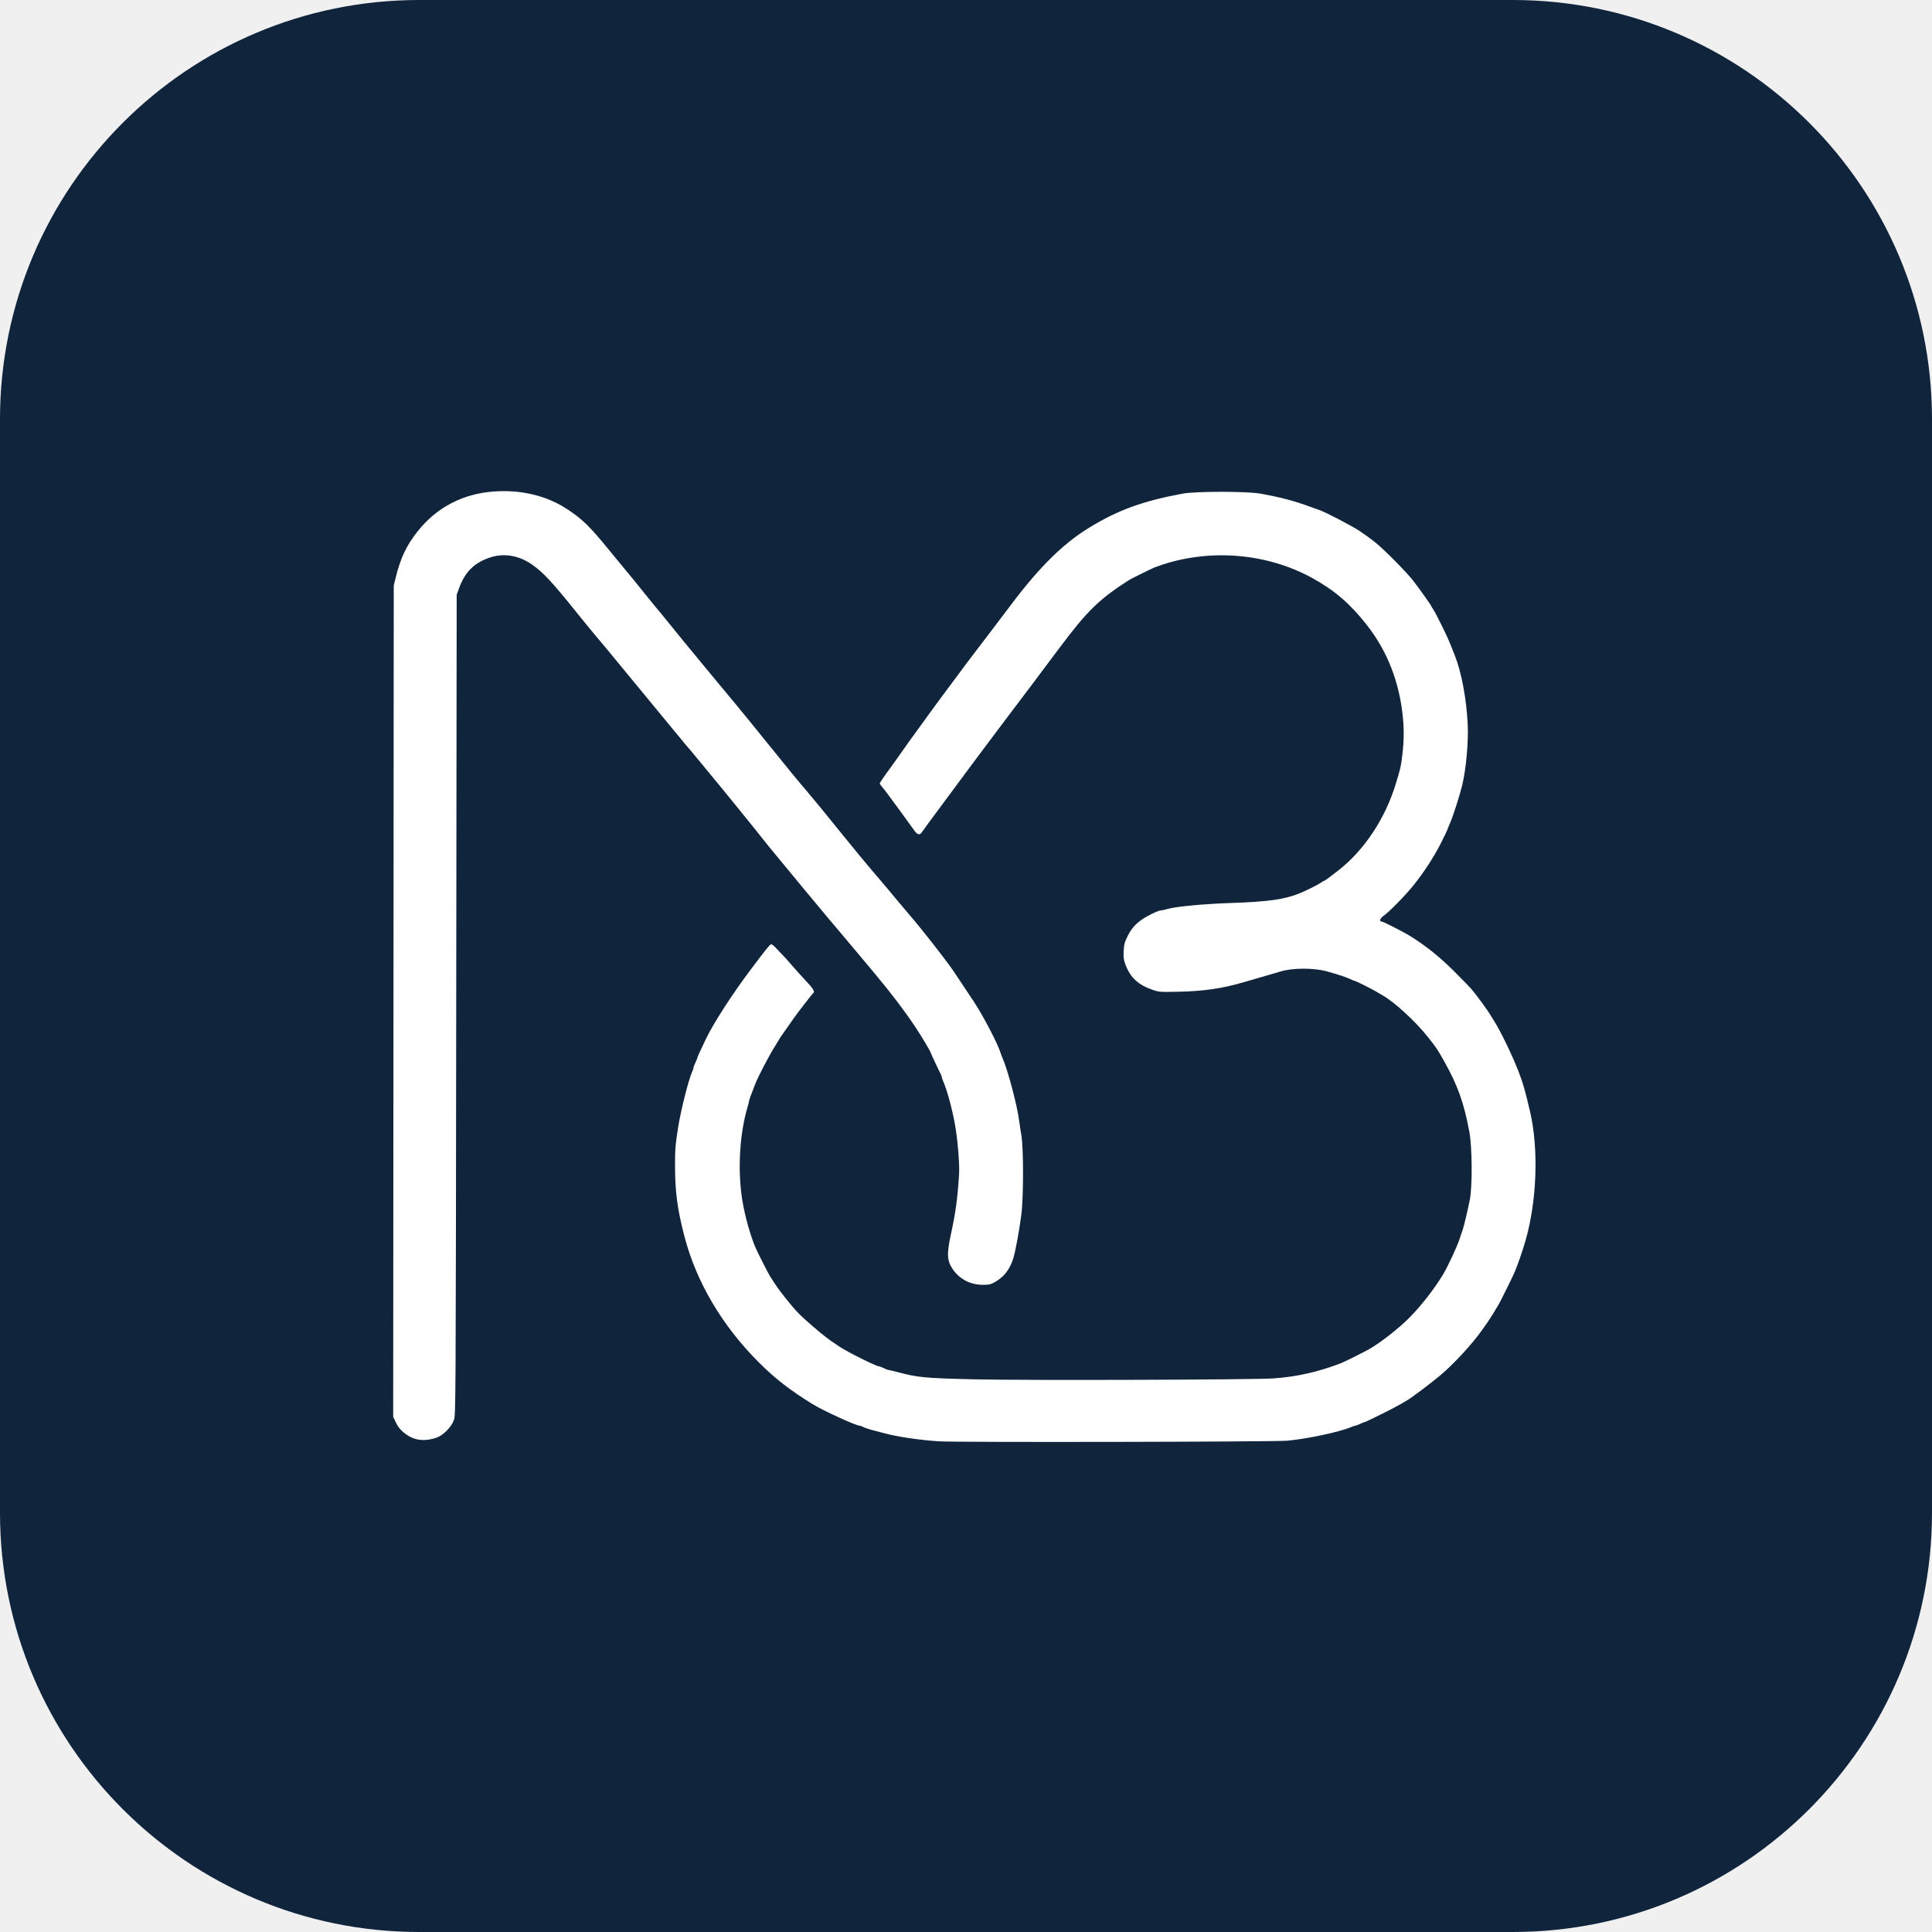
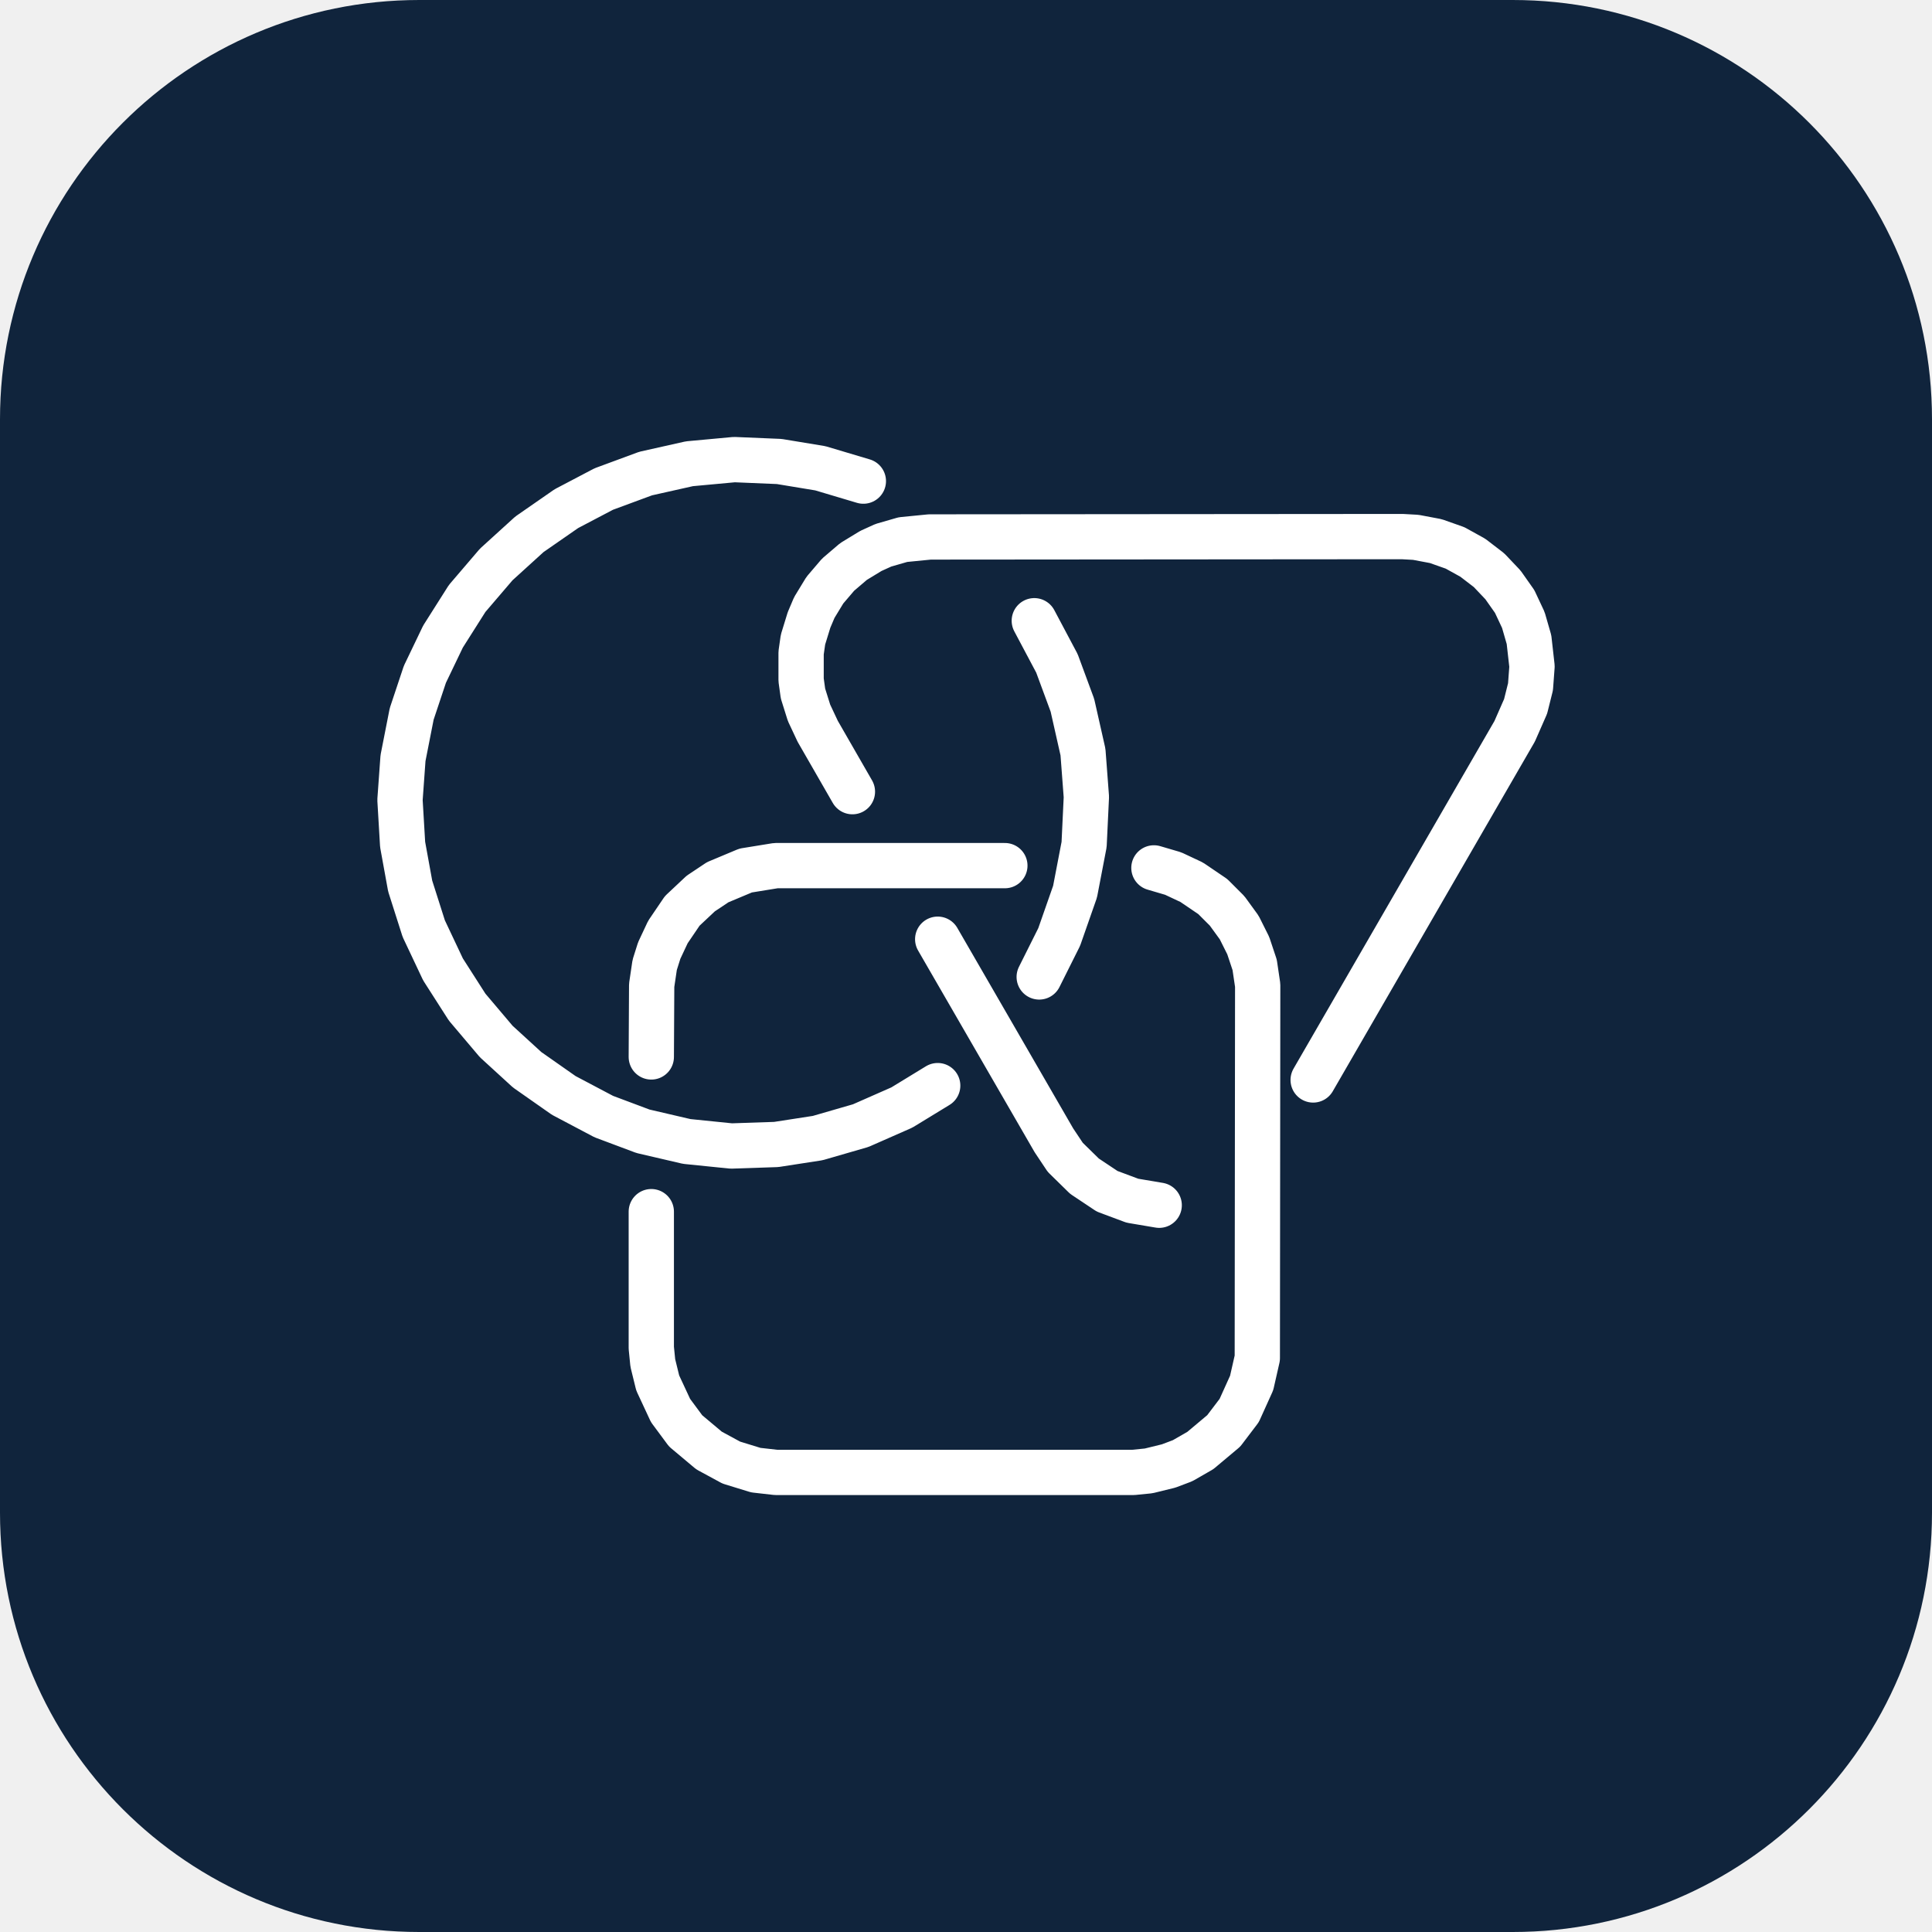
- <svg xmlns="http://www.w3.org/2000/svg" viewBox="0 0 512 512" width="512" height="512" role="img" aria-label="MB monogram">
+ <svg xmlns="http://www.w3.org/2000/svg" viewBox="0 0 512 512" width="512" height="512" role="img" aria-label="subthaumic mark">
  <rect width="512" height="512" rx="111.104" ry="111.104" fill="#10243C" />
-   <g transform="translate(-4.845 -1.388) scale(0.2456)">
-     <path fill="#FFFFFF" fill-rule="evenodd" d="M1408.84 1560.21C1430.56 1558.23 1465.78 1550.68 1477.78 1545.44C1479.59 1544.65 1481.62 1543.98 1482.28 1543.97C1482.95 1543.95 1485.3 1543.06 1487.5 1542C1489.7 1540.94 1491.94 1540.05 1492.49 1540.03C1493.78 1539.99 1526.32 1523.71 1531.5 1520.52C1533.7 1519.16 1536.85 1517.3 1538.5 1516.38C1542.6 1514.1 1563.72 1498.16 1573.5 1489.98C1588.42 1477.48 1608.4 1455.83 1619.07 1440.6C1620.96 1437.91 1623.64 1434.08 1625.04 1432.1C1627.43 1428.72 1633.31 1419.25 1637.22 1412.5C1638.99 1409.46 1651.08 1385 1653.54 1379.5C1656.86 1372.08 1662.42 1356.15 1665.77 1344.5C1678.04 1301.73 1680.1 1246.17 1670.91 1206C1665.78 1183.63 1662.88 1173.53 1657.96 1161C1651.08 1143.46 1638.46 1117.44 1632 1107.5C1630.93 1105.85 1629.14 1102.92 1628.02 1101C1625 1095.82 1613.27 1079.79 1607.54 1073.01C1605.91 1071.08 1597.58 1062.5 1589.04 1053.96C1574.05 1038.96 1558.59 1026.46 1542.78 1016.57C1534.33 1011.27 1512.36 1000 1510.49 1000C1507.65 1000 1509 996.27 1512.75 993.75C1518.31 990.03 1536.05 971.97 1544.6 961.34C1555.97 947.2 1566.62 930.93 1574.03 916.35C1577.71 909.11 1580.98 902.36 1581.3 901.35C1581.62 900.33 1583.06 896.8 1584.49 893.5C1587.67 886.19 1595.06 863.21 1597.46 853.13C1601.65 835.61 1604.3 806.85 1603.47 788C1602.25 760.43 1596.77 731.05 1589.38 712.5C1582.12 694.28 1582.45 695.03 1574.95 679.66C1571.5 672.59 1567.63 665.26 1566.34 663.36C1565.05 661.46 1564 659.73 1564 659.51C1564 658.79 1554.89 645.94 1545.54 633.45C1538.42 623.95 1513.51 598.7 1503 590.34C1498.88 587.06 1491.57 581.78 1486.77 578.61C1478.15 572.92 1449.33 557.89 1443.5 556.05C1441.85 555.53 1437.35 553.93 1433.5 552.49C1416.93 546.28 1400.56 541.97 1379.5 538.26C1364.92 535.69 1309.82 535.7 1296 538.27C1252.59 546.33 1225.76 556.13 1194.55 575.3C1167.08 592.18 1141.93 616.9 1111.95 656.5C1107.37 662.55 1097.33 675.83 1089.63 686C1081.94 696.17 1073.13 707.72 1070.07 711.66C1067.01 715.59 1057.97 727.66 1050 738.48C1042.03 749.3 1034.83 758.96 1034 759.95C1033.17 760.95 1028.9 766.78 1024.5 772.92C1020.1 779.05 1014.7 786.5 1012.5 789.48C1006.5 797.59 997.49 810.19 986.01 826.5C984.85 828.15 980.55 834.11 976.45 839.75C972.35 845.39 969 850.44 969 850.97C969 851.5 970.46 853.59 972.25 855.63C974.04 857.66 981.89 868.14 989.69 878.91C997.49 889.68 1005.12 900.19 1006.63 902.25C1009.9 906.71 1012.4 907.01 1014.76 903.23C1015.72 901.71 1022.54 892.37 1029.93 882.48C1042.26 865.96 1053.96 850.18 1069.2 829.5C1072.45 825.1 1078 817.67 1081.55 813C1085.1 808.33 1091.51 799.77 1095.8 794C1100.09 788.23 1108.05 777.65 1113.49 770.5C1124.74 755.73 1133.46 744.13 1163.12 704.5C1193.01 664.56 1206.03 651.9 1238.51 631.23C1240.37 630.05 1261.06 619.85 1265.5 617.93C1266.6 617.46 1270.42 616.11 1274 614.93C1327.19 597.47 1387.73 602.9 1435.86 629.46C1459.79 642.66 1476.3 656.83 1494.22 679.56C1516.64 708.01 1529.71 741.31 1533.48 779.63C1535.01 795.09 1534.58 808.95 1532.03 826.84C1531.02 833.94 1530.38 836.44 1525.8 851.5C1514.48 888.65 1492.27 922.36 1464.76 944.15C1454.86 951.99 1449.39 956 1448.58 956C1448.31 956 1446.6 957.01 1444.77 958.25C1441.06 960.77 1429.12 966.68 1421.5 969.78C1405.91 976.13 1387.41 978.71 1348.5 979.99C1318.81 980.97 1288.06 983.86 1279.37 986.5C1276.69 987.31 1273.67 987.98 1272.65 987.99C1271.63 988 1269.16 988.73 1267.15 989.62C1250.35 997.08 1242.22 1003.99 1236.48 1015.69C1233.23 1022.33 1232.58 1024.73 1232.2 1031.74C1231.83 1038.61 1232.13 1041.03 1234.05 1046.24C1239.3 1060.52 1248.05 1068.58 1264.18 1073.99C1270.49 1076.1 1272.07 1076.2 1292.18 1075.75C1318.18 1075.17 1338.33 1072.27 1360 1065.98C1363.58 1064.94 1369.65 1063.19 1373.5 1062.09C1384.94 1058.82 1395.12 1055.85 1401.5 1053.91C1414.75 1049.88 1437.7 1049.89 1452 1053.93C1465.39 1057.71 1471.95 1059.91 1477.65 1062.54C1479.38 1063.35 1481.06 1064 1481.38 1064C1482.37 1064 1500.26 1072.9 1504.5 1075.5C1506.7 1076.84 1509.84 1078.7 1511.49 1079.62C1524.3 1086.8 1546.99 1107.62 1560.23 1124.33C1569.76 1136.37 1570.63 1137.65 1577.59 1150C1592.67 1176.72 1599.44 1195.67 1605.29 1227.5C1608.32 1243.98 1608.54 1286.41 1605.66 1300.5C1603.13 1312.89 1599.05 1330.08 1598.06 1332.5C1597.6 1333.6 1596.01 1338.33 1594.5 1343C1592 1350.8 1581.81 1372.6 1576.75 1381C1567.69 1396.06 1553.45 1414.36 1540.93 1427.05C1529.68 1438.47 1510.55 1453.55 1497.95 1460.94C1493.2 1463.73 1470.46 1475.14 1467 1476.46C1442.41 1485.92 1419.71 1491.09 1394.5 1492.97C1374.18 1494.49 1126.37 1495.28 1072 1494.01C1016.82 1492.71 1010.13 1492.07 987.27 1485.94C983.3 1484.87 979.47 1483.98 978.77 1483.97C978.07 1483.95 975.7 1483.06 973.5 1482C971.3 1480.94 968.95 1480.05 968.28 1480.03C965.16 1479.95 934.12 1464.48 925.44 1458.68C912.81 1450.26 909.61 1447.81 897 1436.99C882.62 1424.64 878.48 1420.37 867.32 1406.34C860.11 1397.29 857.45 1393.53 850.44 1382.5C848.25 1379.04 836.08 1354.85 834.32 1350.45C827.39 1333.08 821.54 1310.06 819.47 1292C815.98 1261.51 818.49 1227.15 826.12 1201.08C827.15 1197.55 828 1194.19 828 1193.6C828 1193.02 828.88 1190.28 829.96 1187.52C831.03 1184.76 833.03 1179.58 834.39 1176C837.68 1167.39 849.53 1144.65 856.02 1134.5C857.08 1132.85 858.68 1130.18 859.59 1128.57C861.1 1125.88 863.54 1122.31 871.22 1111.5C872.79 1109.3 874.83 1106.38 875.77 1105C879.26 1099.85 896.13 1078.04 897.05 1077.47C899.37 1076.04 897.44 1072.63 889.63 1064.36C885.03 1059.49 877.99 1051.67 873.99 1047C869.99 1042.33 865.31 1037.14 863.61 1035.48C861.9 1033.82 858.81 1030.57 856.74 1028.27C854.56 1025.83 852.4 1024.29 851.6 1024.6C850.06 1025.19 845.59 1030.77 829.66 1052C809.33 1079.09 789.63 1109.64 781.29 1127C775.21 1139.66 772 1146.78 771.97 1147.69C771.95 1148.13 771.06 1150.3 770 1152.5C768.94 1154.7 768.05 1157.11 768.03 1157.85C768.02 1158.59 767.33 1160.62 766.51 1162.35C762.8 1170.17 754.14 1204.66 751.36 1222.63C748.42 1241.72 748.1 1245.66 748.11 1263.5C748.13 1291.75 750.56 1310.12 758.18 1339.5C771.03 1389.11 799.24 1436.73 839.35 1476.54C856.51 1493.57 872.29 1505.78 896.5 1520.74C907.78 1527.71 943.3 1543.99 947.28 1544.01C947.95 1544.01 949.8 1544.69 951.39 1545.52C952.97 1546.35 956.8 1547.68 959.89 1548.48C962.97 1549.28 969.71 1551.05 974.85 1552.4C989.22 1556.19 1012.34 1559.56 1033 1560.89C1052.22 1562.12 1394.61 1561.5 1408.84 1560.21ZM490 1557.23C497.47 1554.9 506.64 1545.86 509.5 1538C511.49 1532.54 511.5 1529.37 512 1090L512.5 647.5L515.06 640.41C521.58 622.37 531.82 612.43 549.62 606.86C564.19 602.31 580.11 605.21 594 614.95C605.78 623.2 615.99 634.18 641.49 666C649.65 676.17 659.06 687.68 662.41 691.56C665.76 695.45 675.48 707.13 684 717.52C692.52 727.9 705.12 743.2 712 751.5C731.94 775.57 741.84 787.58 751.94 799.95C757.13 806.3 761.66 811.73 762 812C762.34 812.27 768.67 819.86 776.06 828.86C783.45 837.86 793.47 850.01 798.31 855.86C803.16 861.71 812.55 873.25 819.18 881.5C825.8 889.75 832.86 898.48 834.86 900.89C836.86 903.31 840.3 907.63 842.5 910.51C844.7 913.38 852.58 923.05 860 932.01C867.42 940.96 879.12 955.12 886 963.48C897.56 977.54 926.59 1012.22 931.63 1018C932.83 1019.38 937.19 1024.55 941.32 1029.5C945.46 1034.45 955.43 1046.37 963.49 1056C981.01 1076.93 995.26 1095.63 1006.6 1112.62C1013.75 1123.33 1024 1140.39 1024 1141.59C1024 1142.1 1032.78 1160.84 1034.57 1164.15C1035.35 1165.61 1036 1167.35 1036 1168C1036 1168.66 1036.65 1170.62 1037.44 1172.35C1041.24 1180.68 1046.71 1200.49 1049.91 1217.5C1052.96 1233.69 1055.32 1261.76 1054.59 1273C1052.87 1299.36 1050.91 1313.81 1045.99 1336.5C1041.13 1358.9 1041.48 1366.02 1047.89 1375.34C1055.15 1385.89 1066.92 1392 1079.99 1392C1087.11 1392 1088.65 1391.65 1093.43 1388.95C1103.06 1383.52 1109.36 1375.36 1113.07 1363.51C1115.38 1356.11 1119.31 1334.96 1121.7 1317C1124.22 1298.09 1124.28 1245.19 1121.8 1230.5C1120.87 1225 1119.83 1218.25 1119.5 1215.5C1117.58 1199.49 1107.19 1160.11 1101.56 1147.5C1100.83 1145.85 1099.89 1143.38 1099.48 1142C1096.72 1132.65 1080.88 1102.16 1070.89 1086.98C1065.43 1078.67 1050.21 1055.83 1048.26 1053C1039.55 1040.4 1013.82 1007.53 1002.07 994C998.96 990.42 993.64 984.12 990.24 980C981.53 969.44 971.22 957.2 958.93 942.85C953.12 936.06 940.19 920.38 930.2 908C910.08 883.08 896.97 867.07 890.47 859.5C880.68 848.09 870.7 835.93 847.78 807.5C834.49 791 819.08 772.09 813.55 765.47C808.02 758.86 799.45 748.54 794.5 742.54C789.55 736.54 781.23 726.48 776 720.2C764.31 706.14 748.37 686.64 738.22 674C734.03 668.77 730 663.89 729.26 663.14C728.53 662.39 721.57 653.84 713.8 644.14C706.03 634.44 697.36 623.8 694.53 620.5C691.71 617.2 684.28 608.2 678.03 600.5C656.69 574.23 648.83 566.45 632.67 555.64C610.19 540.6 582.4 533.81 552.34 536.01C519.2 538.44 491.02 553.11 470.74 578.5C458.44 593.89 451.95 607.52 446.68 629L444.59 637.5L444.29 1085.94L443.98 1534.37L446.84 1540.48C448.85 1544.77 451.32 1547.95 455.1 1551.15C465.2 1559.67 476.08 1561.56 490 1557.23Z" />
-   </g>
+   <path d="M307.2 319.4 L300.1 318.2 L293.4 315.7 L287.4 311.7 L282.3 306.7 L279.3 302.2 L248.5 248.9 M225.9 209.8 L216.7 193.8 L214.4 188.9 L212.8 183.8 L212.3 180.2 L212.3 173.0 L212.8 169.5 L214.4 164.3 L215.8 161.0 L218.6 156.4 L222.1 152.3 L226.2 148.8 L230.8 146.0 L234.1 144.5 L239.3 143.0 L246.4 142.3 L371.6 142.2 L375.2 142.4 L380.5 143.4 L385.6 145.2 L390.3 147.8 L394.6 151.1 L398.3 155.0 L401.4 159.4 L403.7 164.3 L405.2 169.5 L406.0 176.6 L405.6 182.0 L404.3 187.2 L401.4 193.8 L348.0 286.2 M305.8 230.0 L310.9 231.5 L315.8 233.8 L321.4 237.6 L325.2 241.4 L328.4 245.8 L330.8 250.6 L332.5 255.7 L333.3 261.1 L333.2 359.9 L331.7 366.5 L328.4 373.8 L324.3 379.2 L318.1 384.4 L313.4 387.1 L309.7 388.5 L304.4 389.8 L300.4 390.2 L205.6 390.2 L200.3 389.6 L193.8 387.6 L187.9 384.4 L181.7 379.2 L177.7 373.8 L174.3 366.5 L173.0 361.2 L172.6 357.2 L172.6 321.1 M172.6 280.1 L172.7 261.1 L173.5 255.7 L174.7 251.9 L177.0 247.0 L180.8 241.4 L185.7 236.8 L190.2 233.8 L197.6 230.7 L205.6 229.4 L266.3 229.4 M274.1 164.5 L280.1 175.8 L284.2 186.9 L287.0 199.3 L287.9 211.2 L287.3 223.8 L284.9 236.3 L280.7 248.3 L275.4 258.9 M248.5 287.7 L239.0 293.5 L228.1 298.3 L216.7 301.6 L205.7 303.3 L193.8 303.7 L182.0 302.5 L170.4 299.8 L160.0 295.9 L149.4 290.3 L139.7 283.5 L131.5 276.0 L123.8 266.9 L117.4 256.9 L112.3 246.1 L108.7 234.8 L106.7 223.8 L106.0 212.0 L106.8 200.9 L109.1 189.2 L112.6 178.7 L117.4 168.7 L123.8 158.6 L131.5 149.6 L140.3 141.6 L150.1 134.8 L160.0 129.6 L171.1 125.5 L182.7 122.9 L194.6 121.8 L206.5 122.3 L217.4 124.1 L228.8 127.5" fill="none" stroke="#FFFFFF" stroke-width="12" stroke-linecap="round" stroke-linejoin="round" />
</svg>
